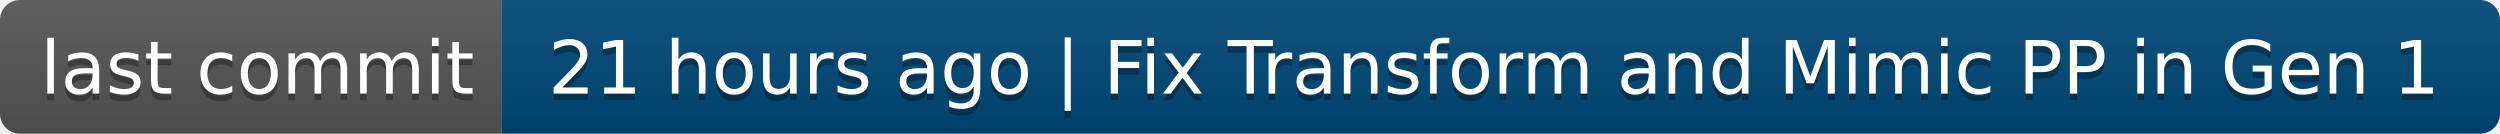
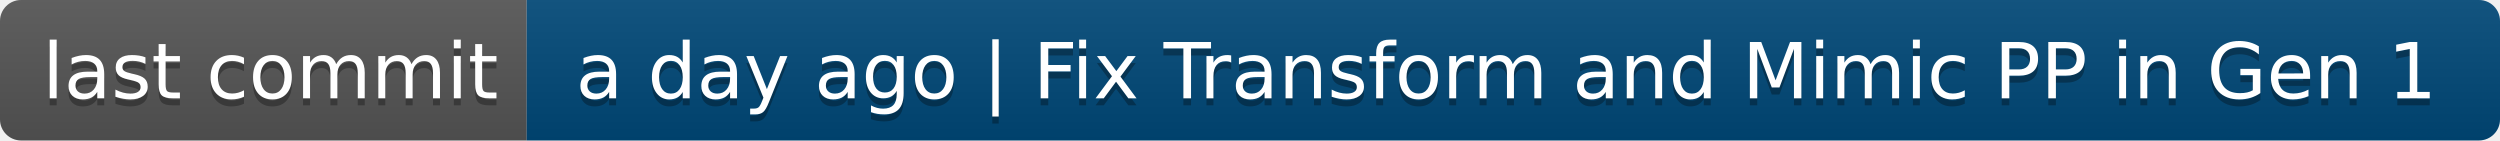
- <svg xmlns="http://www.w3.org/2000/svg" width="374" height="20" role="img" aria-label="last commit: 21 hours ago | Fix Transform and Mimic PP in Gen 1">
+ <svg xmlns="http://www.w3.org/2000/svg" width="356" height="20" role="img" aria-label="last commit: a day ago | Fix Transform and Mimic PP in Gen 1">
  <linearGradient id="s" x2="0" y2="100%">
    <stop offset="0" stop-color="#bbb" stop-opacity=".1" />
    <stop offset="1" stop-opacity=".1" />
  </linearGradient>
  <clipPath id="r">
-     <rect width="374" height="20" rx="3" fill="#fff" />
+     <rect width="356" height="20" rx="3" fill="#fff" />
  </clipPath>
  <g clip-path="url(#r)">
    <rect width="75" height="20" fill="#555" />
-     <rect x="75" width="299" height="20" fill="#004878" />
-     <rect width="374" height="20" fill="url(#s)" />
+     <rect x="75" width="281" height="20" fill="#004878" />
+     <rect width="356" height="20" fill="url(#s)" />
  </g>
  <g fill="#fff" text-anchor="middle" font-family="Verdana,Geneva,DejaVu Sans,sans-serif" text-rendering="geometricPrecision" font-size="110">
    <text aria-hidden="true" x="385" y="150" fill="#010101" fill-opacity=".3" transform="scale(.1)" textLength="650">last commit</text>
    <text x="385" y="140" transform="scale(.1)" fill="#fff" textLength="650">last commit</text>
-     <text aria-hidden="true" x="2235" y="150" fill="#010101" fill-opacity=".3" transform="scale(.1)" textLength="2890">21 hours ago | Fix Transform and Mimic PP in Gen 1</text>
-     <text x="2235" y="140" transform="scale(.1)" fill="#fff" textLength="2890">21 hours ago | Fix Transform and Mimic PP in Gen 1</text>
+     <text aria-hidden="true" x="2145" y="150" fill="#010101" fill-opacity=".3" transform="scale(.1)" textLength="2710">a day ago | Fix Transform and Mimic PP in Gen 1</text>
+     <text x="2145" y="140" transform="scale(.1)" fill="#fff" textLength="2710">a day ago | Fix Transform and Mimic PP in Gen 1</text>
  </g>
</svg>
